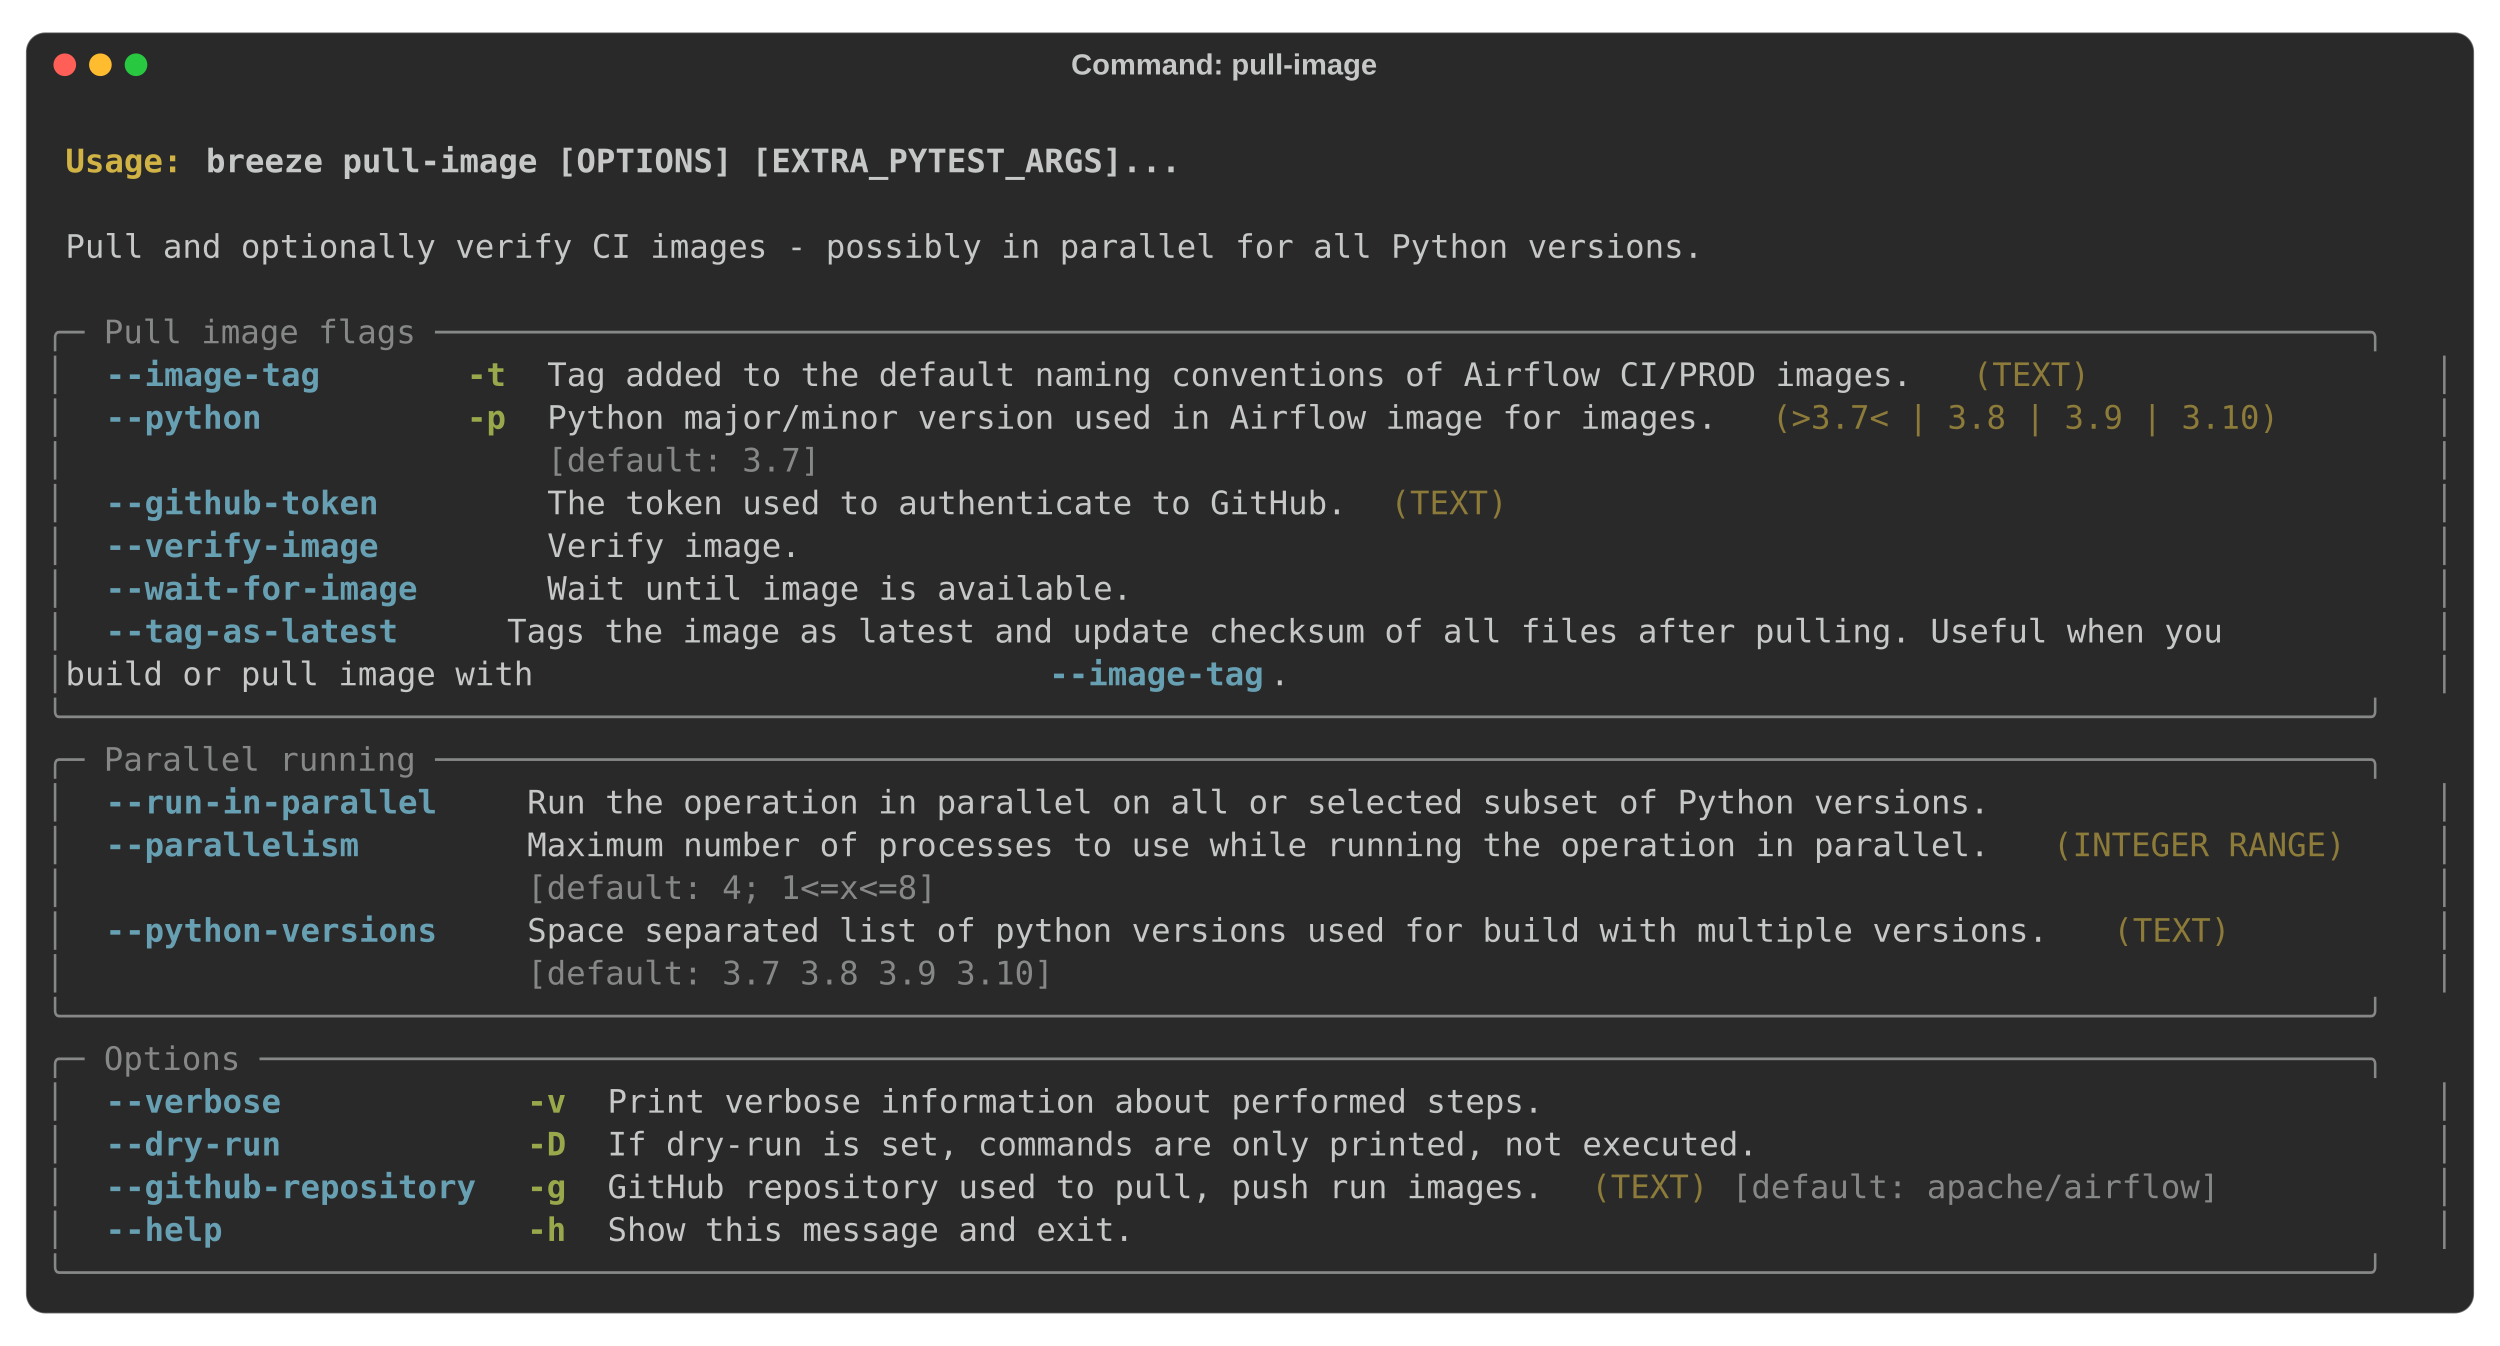
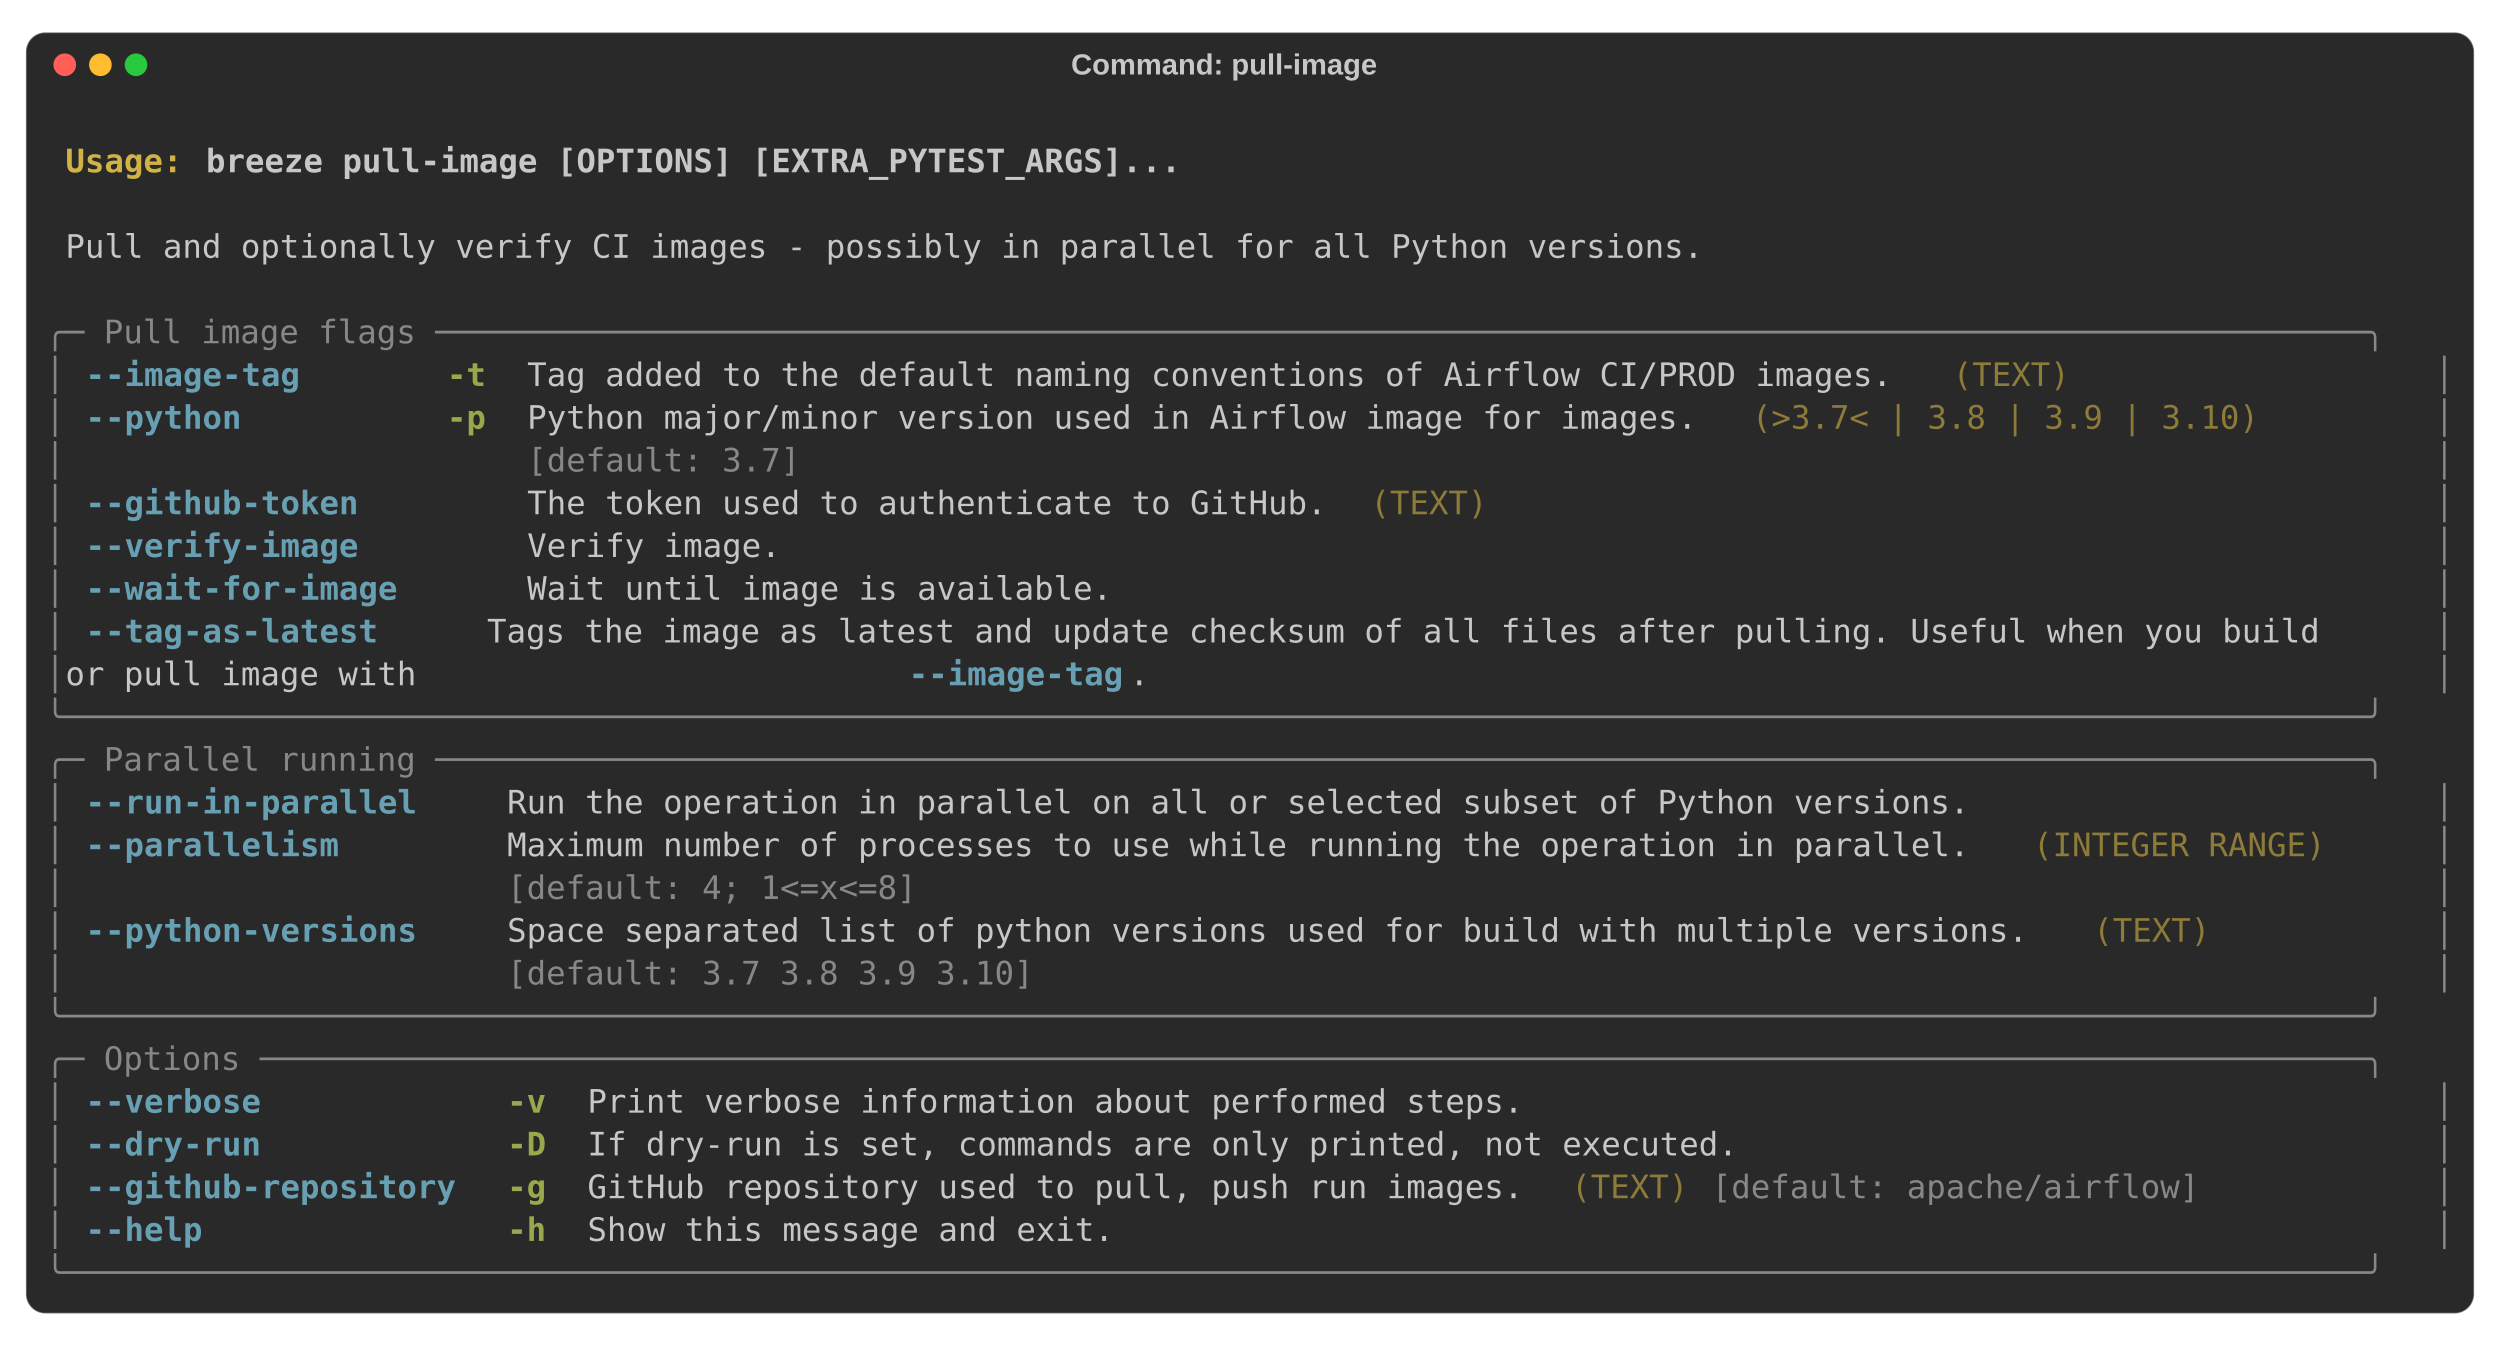
<svg xmlns="http://www.w3.org/2000/svg" class="rich-terminal" viewBox="0 0 1544 831.2">
  <style>

    @font-face {
        font-family: "Fira Code";
        src: local("FiraCode-Regular"),
                url("https://cdnjs.cloudflare.com/ajax/libs/firacode/6.2.0/woff2/FiraCode-Regular.woff2") format("woff2"),
                url("https://cdnjs.cloudflare.com/ajax/libs/firacode/6.2.0/woff/FiraCode-Regular.woff") format("woff");
        font-style: normal;
        font-weight: 400;
    }
    @font-face {
        font-family: "Fira Code";
        src: local("FiraCode-Bold"),
                url("https://cdnjs.cloudflare.com/ajax/libs/firacode/6.2.0/woff2/FiraCode-Bold.woff2") format("woff2"),
                url("https://cdnjs.cloudflare.com/ajax/libs/firacode/6.2.0/woff/FiraCode-Bold.woff") format("woff");
        font-style: bold;
        font-weight: 700;
    }

-     .terminal-2196825906-matrix {
+     .terminal-3638880050-matrix {
        font-family: Fira Code, monospace;
        font-size: 20px;
        line-height: 26.4px;
        font-variant-east-asian: full-width;
    }

-     .terminal-2196825906-title {
+     .terminal-3638880050-title {
        font-size: 18px;

        font-weight: bold;
        font-family: arial;
    }

-     .terminal-2196825906-r1 { fill: #c5c8c6;font-weight: bold }
- .terminal-2196825906-r2 { fill: #c5c8c6 }
- .terminal-2196825906-r3 { fill: #d0b344;font-weight: bold }
- .terminal-2196825906-r4 { fill: #868887 }
- .terminal-2196825906-r5 { fill: #68a0b3;font-weight: bold }
- .terminal-2196825906-r6 { fill: #98a84b;font-weight: bold }
- .terminal-2196825906-r7 { fill: #8d7b39 }
+     .terminal-3638880050-r1 { fill: #c5c8c6;font-weight: bold }
+ .terminal-3638880050-r2 { fill: #c5c8c6 }
+ .terminal-3638880050-r3 { fill: #d0b344;font-weight: bold }
+ .terminal-3638880050-r4 { fill: #868887 }
+ .terminal-3638880050-r5 { fill: #68a0b3;font-weight: bold }
+ .terminal-3638880050-r6 { fill: #98a84b;font-weight: bold }
+ .terminal-3638880050-r7 { fill: #8d7b39 }
    </style>
  <rect fill="#292929" stroke="rgba(255,255,255,0.35)" stroke-width="1" x="16" y="20" width="1512" height="791.2" rx="12" />
-   <text class="terminal-2196825906-title" fill="#c5c8c6" text-anchor="middle" x="756" y="46">Command: pull-image</text>
+   <text class="terminal-3638880050-title" fill="#c5c8c6" text-anchor="middle" x="756" y="46">Command: pull-image</text>
  <circle cx="40" cy="40" r="7" fill="#ff5f57" />
  <circle cx="62" cy="40" r="7" fill="#febc2e" />
  <circle cx="84" cy="40" r="7" fill="#28c840" />
  <g transform="translate(28, 60)">
-     <text alignment-baseline="baseline" class="terminal-2196825906-matrix" font-variant="east-asian-width-values">
-       <tspan class="terminal-2196825906-r1" x="0" y="20" textLength="1488">                                                                                                                        </tspan>
-       <tspan class="terminal-2196825906-r2" x="1488" y="20" textLength="12.4">
- </tspan>
-       <tspan class="terminal-2196825906-r1" x="0" y="46.4" textLength="12.4"> </tspan>
-       <tspan class="terminal-2196825906-r3" x="12.4" y="46.4" textLength="86.8">Usage: </tspan>
-       <tspan class="terminal-2196825906-r1" x="99.2" y="46.4" textLength="1388.8">breeze pull-image [OPTIONS] [EXTRA_PYTEST_ARGS]...                                                              </tspan>
-       <tspan class="terminal-2196825906-r2" x="1488" y="46.4" textLength="12.4">
- </tspan>
-       <tspan class="terminal-2196825906-r1" x="0" y="72.8" textLength="1488">                                                                                                                        </tspan>
-       <tspan class="terminal-2196825906-r2" x="1488" y="72.8" textLength="12.4">
- </tspan>
-       <tspan class="terminal-2196825906-r2" x="0" y="99.2" textLength="12.4"> </tspan>
-       <tspan class="terminal-2196825906-r2" x="12.4" y="99.2" textLength="1463.2">Pull and optionally verify CI images - possibly in parallel for all Python versions.                                  </tspan>
-       <tspan class="terminal-2196825906-r2" x="1475.6" y="99.2" textLength="12.4"> </tspan>
-       <tspan class="terminal-2196825906-r2" x="1488" y="99.2" textLength="12.4">
- </tspan>
-       <tspan class="terminal-2196825906-r2" x="0" y="125.6" textLength="1488">                                                                                                                        </tspan>
-       <tspan class="terminal-2196825906-r2" x="1488" y="125.6" textLength="12.4">
- </tspan>
-       <tspan class="terminal-2196825906-r4" x="0" y="152" textLength="1488">╭─ Pull image flags ───────────────────────────────────────────────────────────────────────────────────────────────────╮</tspan>
-       <tspan class="terminal-2196825906-r2" x="1488" y="152" textLength="12.4">
- </tspan>
-       <tspan class="terminal-2196825906-r4" x="0" y="178.4" textLength="12.4">│</tspan>
-       <tspan class="terminal-2196825906-r2" x="12.4" y="178.4" textLength="24.8">  </tspan>
-       <tspan class="terminal-2196825906-r5" x="37.2" y="178.4" textLength="136.4">--image-tag</tspan>
-       <tspan class="terminal-2196825906-r2" x="173.6" y="178.4" textLength="86.8">       </tspan>
-       <tspan class="terminal-2196825906-r6" x="260.4" y="178.4" textLength="24.8">-t</tspan>
-       <tspan class="terminal-2196825906-r2" x="285.2" y="178.4" textLength="24.8">  </tspan>
-       <tspan class="terminal-2196825906-r2" x="310" y="178.4" textLength="868">Tag added to the default naming conventions of Airflow CI/PROD images.</tspan>
-       <tspan class="terminal-2196825906-r2" x="1178" y="178.4" textLength="12.4"> </tspan>
-       <tspan class="terminal-2196825906-r7" x="1190.4" y="178.4" textLength="74.4">(TEXT)</tspan>
-       <tspan class="terminal-2196825906-r2" x="1264.8" y="178.4" textLength="186">               </tspan>
-       <tspan class="terminal-2196825906-r2" x="1450.8" y="178.4" textLength="24.8">  </tspan>
-       <tspan class="terminal-2196825906-r4" x="1475.6" y="178.4" textLength="12.4">│</tspan>
-       <tspan class="terminal-2196825906-r2" x="1488" y="178.4" textLength="12.4">
- </tspan>
-       <tspan class="terminal-2196825906-r4" x="0" y="204.8" textLength="12.4">│</tspan>
-       <tspan class="terminal-2196825906-r2" x="12.4" y="204.8" textLength="24.8">  </tspan>
-       <tspan class="terminal-2196825906-r5" x="37.2" y="204.8" textLength="99.2">--python</tspan>
-       <tspan class="terminal-2196825906-r2" x="136.4" y="204.8" textLength="124">          </tspan>
-       <tspan class="terminal-2196825906-r6" x="260.4" y="204.8" textLength="24.8">-p</tspan>
-       <tspan class="terminal-2196825906-r2" x="285.2" y="204.8" textLength="24.8">  </tspan>
-       <tspan class="terminal-2196825906-r2" x="310" y="204.8" textLength="744">Python major/minor version used in Airflow image for images.</tspan>
-       <tspan class="terminal-2196825906-r2" x="1054" y="204.8" textLength="12.4"> </tspan>
-       <tspan class="terminal-2196825906-r7" x="1066.4" y="204.8" textLength="322.4">(&gt;3.7&lt; | 3.8 | 3.9 | 3.10)</tspan>
-       <tspan class="terminal-2196825906-r2" x="1388.8" y="204.8" textLength="62">     </tspan>
-       <tspan class="terminal-2196825906-r2" x="1450.8" y="204.8" textLength="24.8">  </tspan>
-       <tspan class="terminal-2196825906-r4" x="1475.6" y="204.8" textLength="12.4">│</tspan>
-       <tspan class="terminal-2196825906-r2" x="1488" y="204.8" textLength="12.4">
- </tspan>
-       <tspan class="terminal-2196825906-r4" x="0" y="231.2" textLength="12.4">│</tspan>
-       <tspan class="terminal-2196825906-r2" x="12.4" y="231.2" textLength="297.6">                        </tspan>
-       <tspan class="terminal-2196825906-r4" x="310" y="231.2" textLength="744">[default: 3.7]                                              </tspan>
-       <tspan class="terminal-2196825906-r2" x="1054" y="231.2" textLength="12.4"> </tspan>
-       <tspan class="terminal-2196825906-r2" x="1066.4" y="231.2" textLength="384.4">                               </tspan>
-       <tspan class="terminal-2196825906-r2" x="1450.8" y="231.2" textLength="24.8">  </tspan>
-       <tspan class="terminal-2196825906-r4" x="1475.6" y="231.2" textLength="12.4">│</tspan>
-       <tspan class="terminal-2196825906-r2" x="1488" y="231.2" textLength="12.4">
- </tspan>
-       <tspan class="terminal-2196825906-r4" x="0" y="257.6" textLength="12.4">│</tspan>
-       <tspan class="terminal-2196825906-r2" x="12.4" y="257.6" textLength="24.8">  </tspan>
-       <tspan class="terminal-2196825906-r5" x="37.2" y="257.6" textLength="173.6">--github-token</tspan>
-       <tspan class="terminal-2196825906-r2" x="210.8" y="257.6" textLength="49.6">    </tspan>
-       <tspan class="terminal-2196825906-r2" x="260.4" y="257.6" textLength="24.8">  </tspan>
-       <tspan class="terminal-2196825906-r2" x="285.2" y="257.6" textLength="24.8">  </tspan>
-       <tspan class="terminal-2196825906-r2" x="310" y="257.6" textLength="508.4">The token used to authenticate to GitHub.</tspan>
-       <tspan class="terminal-2196825906-r2" x="818.4" y="257.6" textLength="12.4"> </tspan>
-       <tspan class="terminal-2196825906-r7" x="830.8" y="257.6" textLength="74.4">(TEXT)</tspan>
-       <tspan class="terminal-2196825906-r2" x="905.2" y="257.6" textLength="545.6">                                            </tspan>
-       <tspan class="terminal-2196825906-r2" x="1450.8" y="257.6" textLength="24.8">  </tspan>
-       <tspan class="terminal-2196825906-r4" x="1475.6" y="257.6" textLength="12.4">│</tspan>
-       <tspan class="terminal-2196825906-r2" x="1488" y="257.6" textLength="12.4">
- </tspan>
-       <tspan class="terminal-2196825906-r4" x="0" y="284" textLength="12.4">│</tspan>
-       <tspan class="terminal-2196825906-r2" x="12.4" y="284" textLength="24.8">  </tspan>
-       <tspan class="terminal-2196825906-r5" x="37.2" y="284" textLength="173.6">--verify-image</tspan>
-       <tspan class="terminal-2196825906-r2" x="210.8" y="284" textLength="49.6">    </tspan>
-       <tspan class="terminal-2196825906-r2" x="260.4" y="284" textLength="24.8">  </tspan>
-       <tspan class="terminal-2196825906-r2" x="285.2" y="284" textLength="24.8">  </tspan>
-       <tspan class="terminal-2196825906-r2" x="310" y="284" textLength="1140.8">Verify image.                                                                               </tspan>
-       <tspan class="terminal-2196825906-r2" x="1450.8" y="284" textLength="24.8">  </tspan>
-       <tspan class="terminal-2196825906-r4" x="1475.6" y="284" textLength="12.4">│</tspan>
-       <tspan class="terminal-2196825906-r2" x="1488" y="284" textLength="12.4">
- </tspan>
-       <tspan class="terminal-2196825906-r4" x="0" y="310.4" textLength="12.4">│</tspan>
-       <tspan class="terminal-2196825906-r2" x="12.4" y="310.4" textLength="24.8">  </tspan>
-       <tspan class="terminal-2196825906-r5" x="37.2" y="310.4" textLength="198.4">--wait-for-image</tspan>
-       <tspan class="terminal-2196825906-r2" x="235.6" y="310.4" textLength="24.8">  </tspan>
-       <tspan class="terminal-2196825906-r2" x="260.4" y="310.4" textLength="24.8">  </tspan>
-       <tspan class="terminal-2196825906-r2" x="285.2" y="310.4" textLength="24.8">  </tspan>
-       <tspan class="terminal-2196825906-r2" x="310" y="310.4" textLength="1140.8">Wait until image is available.                                                              </tspan>
-       <tspan class="terminal-2196825906-r2" x="1450.8" y="310.4" textLength="24.8">  </tspan>
-       <tspan class="terminal-2196825906-r4" x="1475.6" y="310.4" textLength="12.4">│</tspan>
-       <tspan class="terminal-2196825906-r2" x="1488" y="310.4" textLength="12.4">
- </tspan>
-       <tspan class="terminal-2196825906-r4" x="0" y="336.8" textLength="12.4">│</tspan>
-       <tspan class="terminal-2196825906-r2" x="12.4" y="336.8" textLength="24.8">  </tspan>
-       <tspan class="terminal-2196825906-r5" x="37.2" y="336.8" textLength="186">--tag-as-latest</tspan>
-       <tspan class="terminal-2196825906-r2" x="223.2" y="336.8" textLength="37.2">   </tspan>
-       <tspan class="terminal-2196825906-r2" x="260.4" y="336.8" textLength="24.8">  </tspan>
-       <tspan class="terminal-2196825906-r2" x="285.2" y="336.8" textLength="1190.4">  Tags the image as latest and update checksum of all files after pulling. Useful when you      </tspan>
-       <tspan class="terminal-2196825906-r4" x="1475.6" y="336.8" textLength="12.4">│</tspan>
-       <tspan class="terminal-2196825906-r2" x="1488" y="336.8" textLength="12.4">
- </tspan>
-       <tspan class="terminal-2196825906-r4" x="0" y="363.2" textLength="12.4">│</tspan>
-       <tspan class="terminal-2196825906-r2" x="12.4" y="363.2" textLength="607.6">                        build or pull image with </tspan>
-       <tspan class="terminal-2196825906-r5" x="620" y="363.2" textLength="136.4">--image-tag</tspan>
-       <tspan class="terminal-2196825906-r2" x="756.4" y="363.2" textLength="719.2">.                                                         </tspan>
-       <tspan class="terminal-2196825906-r4" x="1475.6" y="363.2" textLength="12.4">│</tspan>
-       <tspan class="terminal-2196825906-r2" x="1488" y="363.2" textLength="12.4">
- </tspan>
-       <tspan class="terminal-2196825906-r4" x="0" y="389.6" textLength="1488">╰──────────────────────────────────────────────────────────────────────────────────────────────────────────────────────╯</tspan>
-       <tspan class="terminal-2196825906-r2" x="1488" y="389.6" textLength="12.4">
- </tspan>
-       <tspan class="terminal-2196825906-r4" x="0" y="416" textLength="1488">╭─ Parallel running ───────────────────────────────────────────────────────────────────────────────────────────────────╮</tspan>
-       <tspan class="terminal-2196825906-r2" x="1488" y="416" textLength="12.4">
- </tspan>
-       <tspan class="terminal-2196825906-r4" x="0" y="442.4" textLength="12.4">│</tspan>
-       <tspan class="terminal-2196825906-r2" x="12.4" y="442.4" textLength="24.8">  </tspan>
-       <tspan class="terminal-2196825906-r5" x="37.2" y="442.4" textLength="210.8">--run-in-parallel</tspan>
-       <tspan class="terminal-2196825906-r2" x="248" y="442.4" textLength="49.6">    </tspan>
-       <tspan class="terminal-2196825906-r2" x="297.6" y="442.4" textLength="1153.2">Run the operation in parallel on all or selected subset of Python versions.                  </tspan>
-       <tspan class="terminal-2196825906-r2" x="1450.8" y="442.4" textLength="24.8">  </tspan>
-       <tspan class="terminal-2196825906-r4" x="1475.6" y="442.4" textLength="12.4">│</tspan>
-       <tspan class="terminal-2196825906-r2" x="1488" y="442.4" textLength="12.4">
- </tspan>
-       <tspan class="terminal-2196825906-r4" x="0" y="468.8" textLength="12.4">│</tspan>
-       <tspan class="terminal-2196825906-r2" x="12.4" y="468.8" textLength="24.8">  </tspan>
-       <tspan class="terminal-2196825906-r5" x="37.2" y="468.8" textLength="161.2">--parallelism</tspan>
-       <tspan class="terminal-2196825906-r2" x="198.4" y="468.8" textLength="99.2">        </tspan>
-       <tspan class="terminal-2196825906-r2" x="297.6" y="468.8" textLength="930">Maximum number of processes to use while running the operation in parallel.</tspan>
-       <tspan class="terminal-2196825906-r2" x="1227.6" y="468.8" textLength="12.4"> </tspan>
-       <tspan class="terminal-2196825906-r7" x="1240" y="468.8" textLength="186">(INTEGER RANGE)</tspan>
-       <tspan class="terminal-2196825906-r2" x="1426" y="468.8" textLength="24.8">  </tspan>
-       <tspan class="terminal-2196825906-r2" x="1450.8" y="468.8" textLength="24.8">  </tspan>
-       <tspan class="terminal-2196825906-r4" x="1475.6" y="468.8" textLength="12.4">│</tspan>
-       <tspan class="terminal-2196825906-r2" x="1488" y="468.8" textLength="12.4">
- </tspan>
-       <tspan class="terminal-2196825906-r4" x="0" y="495.2" textLength="12.4">│</tspan>
-       <tspan class="terminal-2196825906-r2" x="12.4" y="495.2" textLength="285.2">                       </tspan>
-       <tspan class="terminal-2196825906-r4" x="297.6" y="495.2" textLength="930">[default: 4; 1&lt;=x&lt;=8]                                                      </tspan>
-       <tspan class="terminal-2196825906-r2" x="1227.6" y="495.2" textLength="12.4"> </tspan>
-       <tspan class="terminal-2196825906-r2" x="1240" y="495.2" textLength="210.8">                 </tspan>
-       <tspan class="terminal-2196825906-r2" x="1450.8" y="495.2" textLength="24.8">  </tspan>
-       <tspan class="terminal-2196825906-r4" x="1475.6" y="495.2" textLength="12.4">│</tspan>
-       <tspan class="terminal-2196825906-r2" x="1488" y="495.2" textLength="12.4">
- </tspan>
-       <tspan class="terminal-2196825906-r4" x="0" y="521.6" textLength="12.4">│</tspan>
-       <tspan class="terminal-2196825906-r2" x="12.4" y="521.6" textLength="24.8">  </tspan>
-       <tspan class="terminal-2196825906-r5" x="37.2" y="521.6" textLength="210.8">--python-versions</tspan>
-       <tspan class="terminal-2196825906-r2" x="248" y="521.6" textLength="49.6">    </tspan>
-       <tspan class="terminal-2196825906-r2" x="297.6" y="521.6" textLength="967.2">Space separated list of python versions used for build with multiple versions.</tspan>
-       <tspan class="terminal-2196825906-r2" x="1264.8" y="521.6" textLength="12.4"> </tspan>
-       <tspan class="terminal-2196825906-r7" x="1277.2" y="521.6" textLength="74.4">(TEXT)</tspan>
-       <tspan class="terminal-2196825906-r2" x="1351.6" y="521.6" textLength="99.2">        </tspan>
-       <tspan class="terminal-2196825906-r2" x="1450.8" y="521.6" textLength="24.8">  </tspan>
-       <tspan class="terminal-2196825906-r4" x="1475.6" y="521.6" textLength="12.4">│</tspan>
-       <tspan class="terminal-2196825906-r2" x="1488" y="521.6" textLength="12.4">
- </tspan>
-       <tspan class="terminal-2196825906-r4" x="0" y="548" textLength="12.4">│</tspan>
-       <tspan class="terminal-2196825906-r2" x="12.4" y="548" textLength="285.2">                       </tspan>
-       <tspan class="terminal-2196825906-r4" x="297.6" y="548" textLength="967.2">[default: 3.7 3.8 3.9 3.10]                                                   </tspan>
-       <tspan class="terminal-2196825906-r2" x="1264.8" y="548" textLength="12.4"> </tspan>
-       <tspan class="terminal-2196825906-r2" x="1277.2" y="548" textLength="173.6">              </tspan>
-       <tspan class="terminal-2196825906-r2" x="1450.8" y="548" textLength="24.8">  </tspan>
-       <tspan class="terminal-2196825906-r4" x="1475.6" y="548" textLength="12.4">│</tspan>
-       <tspan class="terminal-2196825906-r2" x="1488" y="548" textLength="12.4">
- </tspan>
-       <tspan class="terminal-2196825906-r4" x="0" y="574.4" textLength="1488">╰──────────────────────────────────────────────────────────────────────────────────────────────────────────────────────╯</tspan>
-       <tspan class="terminal-2196825906-r2" x="1488" y="574.4" textLength="12.4">
- </tspan>
-       <tspan class="terminal-2196825906-r4" x="0" y="600.8" textLength="1488">╭─ Options ────────────────────────────────────────────────────────────────────────────────────────────────────────────╮</tspan>
-       <tspan class="terminal-2196825906-r2" x="1488" y="600.8" textLength="12.4">
- </tspan>
-       <tspan class="terminal-2196825906-r4" x="0" y="627.2" textLength="12.4">│</tspan>
-       <tspan class="terminal-2196825906-r2" x="12.4" y="627.2" textLength="24.8">  </tspan>
-       <tspan class="terminal-2196825906-r5" x="37.2" y="627.2" textLength="111.6">--verbose</tspan>
-       <tspan class="terminal-2196825906-r2" x="148.8" y="627.2" textLength="148.8">            </tspan>
-       <tspan class="terminal-2196825906-r6" x="297.6" y="627.2" textLength="24.8">-v</tspan>
-       <tspan class="terminal-2196825906-r2" x="322.4" y="627.2" textLength="24.8">  </tspan>
-       <tspan class="terminal-2196825906-r2" x="347.2" y="627.2" textLength="1103.6">Print verbose information about performed steps.                                         </tspan>
-       <tspan class="terminal-2196825906-r2" x="1450.8" y="627.2" textLength="24.8">  </tspan>
-       <tspan class="terminal-2196825906-r4" x="1475.6" y="627.2" textLength="12.4">│</tspan>
-       <tspan class="terminal-2196825906-r2" x="1488" y="627.2" textLength="12.4">
- </tspan>
-       <tspan class="terminal-2196825906-r4" x="0" y="653.6" textLength="12.4">│</tspan>
-       <tspan class="terminal-2196825906-r2" x="12.4" y="653.6" textLength="24.8">  </tspan>
-       <tspan class="terminal-2196825906-r5" x="37.2" y="653.6" textLength="111.6">--dry-run</tspan>
-       <tspan class="terminal-2196825906-r2" x="148.8" y="653.6" textLength="148.8">            </tspan>
-       <tspan class="terminal-2196825906-r6" x="297.6" y="653.6" textLength="24.8">-D</tspan>
-       <tspan class="terminal-2196825906-r2" x="322.4" y="653.6" textLength="24.8">  </tspan>
-       <tspan class="terminal-2196825906-r2" x="347.2" y="653.6" textLength="1103.6">If dry-run is set, commands are only printed, not executed.                              </tspan>
-       <tspan class="terminal-2196825906-r2" x="1450.8" y="653.6" textLength="24.8">  </tspan>
-       <tspan class="terminal-2196825906-r4" x="1475.6" y="653.6" textLength="12.4">│</tspan>
-       <tspan class="terminal-2196825906-r2" x="1488" y="653.6" textLength="12.4">
- </tspan>
-       <tspan class="terminal-2196825906-r4" x="0" y="680" textLength="12.4">│</tspan>
-       <tspan class="terminal-2196825906-r2" x="12.4" y="680" textLength="24.8">  </tspan>
-       <tspan class="terminal-2196825906-r5" x="37.2" y="680" textLength="235.6">--github-repository</tspan>
-       <tspan class="terminal-2196825906-r2" x="272.8" y="680" textLength="24.8">  </tspan>
-       <tspan class="terminal-2196825906-r6" x="297.6" y="680" textLength="24.8">-g</tspan>
-       <tspan class="terminal-2196825906-r2" x="322.4" y="680" textLength="24.8">  </tspan>
-       <tspan class="terminal-2196825906-r2" x="347.2" y="680" textLength="595.2">GitHub repository used to pull, push run images.</tspan>
-       <tspan class="terminal-2196825906-r2" x="942.4" y="680" textLength="12.4"> </tspan>
-       <tspan class="terminal-2196825906-r7" x="954.8" y="680" textLength="74.4">(TEXT)</tspan>
-       <tspan class="terminal-2196825906-r2" x="1029.2" y="680" textLength="12.4"> </tspan>
-       <tspan class="terminal-2196825906-r4" x="1041.6" y="680" textLength="310">[default: apache/airflow]</tspan>
-       <tspan class="terminal-2196825906-r2" x="1351.6" y="680" textLength="99.2">        </tspan>
-       <tspan class="terminal-2196825906-r2" x="1450.8" y="680" textLength="24.8">  </tspan>
-       <tspan class="terminal-2196825906-r4" x="1475.6" y="680" textLength="12.4">│</tspan>
-       <tspan class="terminal-2196825906-r2" x="1488" y="680" textLength="12.4">
- </tspan>
-       <tspan class="terminal-2196825906-r4" x="0" y="706.4" textLength="12.4">│</tspan>
-       <tspan class="terminal-2196825906-r2" x="12.4" y="706.4" textLength="24.8">  </tspan>
-       <tspan class="terminal-2196825906-r5" x="37.2" y="706.4" textLength="74.4">--help</tspan>
-       <tspan class="terminal-2196825906-r2" x="111.6" y="706.4" textLength="186">               </tspan>
-       <tspan class="terminal-2196825906-r6" x="297.6" y="706.4" textLength="24.8">-h</tspan>
-       <tspan class="terminal-2196825906-r2" x="322.4" y="706.4" textLength="24.8">  </tspan>
-       <tspan class="terminal-2196825906-r2" x="347.2" y="706.4" textLength="1103.6">Show this message and exit.                                                              </tspan>
-       <tspan class="terminal-2196825906-r2" x="1450.8" y="706.4" textLength="24.8">  </tspan>
-       <tspan class="terminal-2196825906-r4" x="1475.6" y="706.4" textLength="12.4">│</tspan>
-       <tspan class="terminal-2196825906-r2" x="1488" y="706.4" textLength="12.4">
- </tspan>
-       <tspan class="terminal-2196825906-r4" x="0" y="732.8" textLength="1488">╰──────────────────────────────────────────────────────────────────────────────────────────────────────────────────────╯</tspan>
-       <tspan class="terminal-2196825906-r2" x="1488" y="732.8" textLength="12.4">
+     <text alignment-baseline="baseline" class="terminal-3638880050-matrix" font-variant="east-asian-width-values">
+       <tspan class="terminal-3638880050-r1" x="0" y="20" textLength="1488">                                                                                                                        </tspan>
+       <tspan class="terminal-3638880050-r2" x="1488" y="20" textLength="12.4">
+ </tspan>
+       <tspan class="terminal-3638880050-r1" x="0" y="46.4" textLength="12.4"> </tspan>
+       <tspan class="terminal-3638880050-r3" x="12.4" y="46.4" textLength="86.8">Usage: </tspan>
+       <tspan class="terminal-3638880050-r1" x="99.2" y="46.4" textLength="1388.8">breeze pull-image [OPTIONS] [EXTRA_PYTEST_ARGS]...                                                              </tspan>
+       <tspan class="terminal-3638880050-r2" x="1488" y="46.4" textLength="12.4">
+ </tspan>
+       <tspan class="terminal-3638880050-r1" x="0" y="72.8" textLength="1488">                                                                                                                        </tspan>
+       <tspan class="terminal-3638880050-r2" x="1488" y="72.8" textLength="12.4">
+ </tspan>
+       <tspan class="terminal-3638880050-r2" x="0" y="99.2" textLength="12.4"> </tspan>
+       <tspan class="terminal-3638880050-r2" x="12.4" y="99.2" textLength="1463.2">Pull and optionally verify CI images - possibly in parallel for all Python versions.                                  </tspan>
+       <tspan class="terminal-3638880050-r2" x="1475.6" y="99.2" textLength="12.4"> </tspan>
+       <tspan class="terminal-3638880050-r2" x="1488" y="99.2" textLength="12.4">
+ </tspan>
+       <tspan class="terminal-3638880050-r2" x="0" y="125.6" textLength="1488">                                                                                                                        </tspan>
+       <tspan class="terminal-3638880050-r2" x="1488" y="125.6" textLength="12.4">
+ </tspan>
+       <tspan class="terminal-3638880050-r4" x="0" y="152" textLength="1488">╭─ Pull image flags ───────────────────────────────────────────────────────────────────────────────────────────────────╮</tspan>
+       <tspan class="terminal-3638880050-r2" x="1488" y="152" textLength="12.4">
+ </tspan>
+       <tspan class="terminal-3638880050-r4" x="0" y="178.4" textLength="12.4">│</tspan>
+       <tspan class="terminal-3638880050-r2" x="12.4" y="178.4" textLength="12.4"> </tspan>
+       <tspan class="terminal-3638880050-r5" x="24.8" y="178.4" textLength="136.4">--image-tag</tspan>
+       <tspan class="terminal-3638880050-r2" x="161.2" y="178.4" textLength="86.8">       </tspan>
+       <tspan class="terminal-3638880050-r6" x="248" y="178.4" textLength="24.8">-t</tspan>
+       <tspan class="terminal-3638880050-r2" x="272.8" y="178.4" textLength="24.8">  </tspan>
+       <tspan class="terminal-3638880050-r2" x="297.6" y="178.4" textLength="868">Tag added to the default naming conventions of Airflow CI/PROD images.</tspan>
+       <tspan class="terminal-3638880050-r2" x="1165.6" y="178.4" textLength="12.4"> </tspan>
+       <tspan class="terminal-3638880050-r7" x="1178" y="178.4" textLength="74.4">(TEXT)</tspan>
+       <tspan class="terminal-3638880050-r2" x="1252.4" y="178.4" textLength="210.8">                 </tspan>
+       <tspan class="terminal-3638880050-r2" x="1463.2" y="178.4" textLength="12.4"> </tspan>
+       <tspan class="terminal-3638880050-r4" x="1475.6" y="178.4" textLength="12.4">│</tspan>
+       <tspan class="terminal-3638880050-r2" x="1488" y="178.4" textLength="12.4">
+ </tspan>
+       <tspan class="terminal-3638880050-r4" x="0" y="204.8" textLength="12.4">│</tspan>
+       <tspan class="terminal-3638880050-r2" x="12.4" y="204.8" textLength="12.4"> </tspan>
+       <tspan class="terminal-3638880050-r5" x="24.8" y="204.8" textLength="99.2">--python</tspan>
+       <tspan class="terminal-3638880050-r2" x="124" y="204.8" textLength="124">          </tspan>
+       <tspan class="terminal-3638880050-r6" x="248" y="204.8" textLength="24.8">-p</tspan>
+       <tspan class="terminal-3638880050-r2" x="272.8" y="204.8" textLength="24.8">  </tspan>
+       <tspan class="terminal-3638880050-r2" x="297.6" y="204.8" textLength="744">Python major/minor version used in Airflow image for images.</tspan>
+       <tspan class="terminal-3638880050-r2" x="1041.6" y="204.8" textLength="12.4"> </tspan>
+       <tspan class="terminal-3638880050-r7" x="1054" y="204.8" textLength="322.4">(&gt;3.7&lt; | 3.8 | 3.9 | 3.10)</tspan>
+       <tspan class="terminal-3638880050-r2" x="1376.4" y="204.8" textLength="86.8">       </tspan>
+       <tspan class="terminal-3638880050-r2" x="1463.2" y="204.8" textLength="12.4"> </tspan>
+       <tspan class="terminal-3638880050-r4" x="1475.6" y="204.8" textLength="12.4">│</tspan>
+       <tspan class="terminal-3638880050-r2" x="1488" y="204.8" textLength="12.4">
+ </tspan>
+       <tspan class="terminal-3638880050-r4" x="0" y="231.2" textLength="12.4">│</tspan>
+       <tspan class="terminal-3638880050-r2" x="12.4" y="231.2" textLength="285.2">                       </tspan>
+       <tspan class="terminal-3638880050-r4" x="297.6" y="231.2" textLength="744">[default: 3.7]                                              </tspan>
+       <tspan class="terminal-3638880050-r2" x="1041.6" y="231.2" textLength="12.4"> </tspan>
+       <tspan class="terminal-3638880050-r2" x="1054" y="231.2" textLength="409.2">                                 </tspan>
+       <tspan class="terminal-3638880050-r2" x="1463.2" y="231.2" textLength="12.4"> </tspan>
+       <tspan class="terminal-3638880050-r4" x="1475.6" y="231.2" textLength="12.4">│</tspan>
+       <tspan class="terminal-3638880050-r2" x="1488" y="231.2" textLength="12.4">
+ </tspan>
+       <tspan class="terminal-3638880050-r4" x="0" y="257.6" textLength="12.4">│</tspan>
+       <tspan class="terminal-3638880050-r2" x="12.4" y="257.6" textLength="12.4"> </tspan>
+       <tspan class="terminal-3638880050-r5" x="24.8" y="257.6" textLength="173.6">--github-token</tspan>
+       <tspan class="terminal-3638880050-r2" x="198.4" y="257.6" textLength="49.6">    </tspan>
+       <tspan class="terminal-3638880050-r2" x="248" y="257.6" textLength="24.8">  </tspan>
+       <tspan class="terminal-3638880050-r2" x="272.8" y="257.6" textLength="24.8">  </tspan>
+       <tspan class="terminal-3638880050-r2" x="297.6" y="257.6" textLength="508.4">The token used to authenticate to GitHub.</tspan>
+       <tspan class="terminal-3638880050-r2" x="806" y="257.6" textLength="12.4"> </tspan>
+       <tspan class="terminal-3638880050-r7" x="818.4" y="257.6" textLength="74.4">(TEXT)</tspan>
+       <tspan class="terminal-3638880050-r2" x="892.8" y="257.6" textLength="570.4">                                              </tspan>
+       <tspan class="terminal-3638880050-r2" x="1463.2" y="257.6" textLength="12.4"> </tspan>
+       <tspan class="terminal-3638880050-r4" x="1475.6" y="257.6" textLength="12.4">│</tspan>
+       <tspan class="terminal-3638880050-r2" x="1488" y="257.6" textLength="12.4">
+ </tspan>
+       <tspan class="terminal-3638880050-r4" x="0" y="284" textLength="12.4">│</tspan>
+       <tspan class="terminal-3638880050-r2" x="12.4" y="284" textLength="12.4"> </tspan>
+       <tspan class="terminal-3638880050-r5" x="24.8" y="284" textLength="173.6">--verify-image</tspan>
+       <tspan class="terminal-3638880050-r2" x="198.4" y="284" textLength="49.6">    </tspan>
+       <tspan class="terminal-3638880050-r2" x="248" y="284" textLength="24.8">  </tspan>
+       <tspan class="terminal-3638880050-r2" x="272.8" y="284" textLength="24.8">  </tspan>
+       <tspan class="terminal-3638880050-r2" x="297.6" y="284" textLength="1165.6">Verify image.                                                                                 </tspan>
+       <tspan class="terminal-3638880050-r2" x="1463.2" y="284" textLength="12.4"> </tspan>
+       <tspan class="terminal-3638880050-r4" x="1475.6" y="284" textLength="12.4">│</tspan>
+       <tspan class="terminal-3638880050-r2" x="1488" y="284" textLength="12.4">
+ </tspan>
+       <tspan class="terminal-3638880050-r4" x="0" y="310.4" textLength="12.4">│</tspan>
+       <tspan class="terminal-3638880050-r2" x="12.4" y="310.4" textLength="12.4"> </tspan>
+       <tspan class="terminal-3638880050-r5" x="24.8" y="310.4" textLength="198.4">--wait-for-image</tspan>
+       <tspan class="terminal-3638880050-r2" x="223.2" y="310.4" textLength="24.8">  </tspan>
+       <tspan class="terminal-3638880050-r2" x="248" y="310.4" textLength="24.8">  </tspan>
+       <tspan class="terminal-3638880050-r2" x="272.8" y="310.4" textLength="24.8">  </tspan>
+       <tspan class="terminal-3638880050-r2" x="297.6" y="310.4" textLength="1165.6">Wait until image is available.                                                                </tspan>
+       <tspan class="terminal-3638880050-r2" x="1463.2" y="310.4" textLength="12.4"> </tspan>
+       <tspan class="terminal-3638880050-r4" x="1475.6" y="310.4" textLength="12.4">│</tspan>
+       <tspan class="terminal-3638880050-r2" x="1488" y="310.4" textLength="12.4">
+ </tspan>
+       <tspan class="terminal-3638880050-r4" x="0" y="336.8" textLength="12.4">│</tspan>
+       <tspan class="terminal-3638880050-r2" x="12.4" y="336.8" textLength="12.4"> </tspan>
+       <tspan class="terminal-3638880050-r5" x="24.8" y="336.8" textLength="186">--tag-as-latest</tspan>
+       <tspan class="terminal-3638880050-r2" x="210.8" y="336.8" textLength="37.2">   </tspan>
+       <tspan class="terminal-3638880050-r2" x="248" y="336.8" textLength="24.8">  </tspan>
+       <tspan class="terminal-3638880050-r2" x="272.8" y="336.8" textLength="1202.8">  Tags the image as latest and update checksum of all files after pulling. Useful when you build </tspan>
+       <tspan class="terminal-3638880050-r4" x="1475.6" y="336.8" textLength="12.4">│</tspan>
+       <tspan class="terminal-3638880050-r2" x="1488" y="336.8" textLength="12.4">
+ </tspan>
+       <tspan class="terminal-3638880050-r4" x="0" y="363.2" textLength="12.4">│</tspan>
+       <tspan class="terminal-3638880050-r2" x="12.4" y="363.2" textLength="520.8">                       or pull image with </tspan>
+       <tspan class="terminal-3638880050-r5" x="533.2" y="363.2" textLength="136.4">--image-tag</tspan>
+       <tspan class="terminal-3638880050-r2" x="669.6" y="363.2" textLength="806">.                                                                </tspan>
+       <tspan class="terminal-3638880050-r4" x="1475.6" y="363.2" textLength="12.4">│</tspan>
+       <tspan class="terminal-3638880050-r2" x="1488" y="363.2" textLength="12.4">
+ </tspan>
+       <tspan class="terminal-3638880050-r4" x="0" y="389.6" textLength="1488">╰──────────────────────────────────────────────────────────────────────────────────────────────────────────────────────╯</tspan>
+       <tspan class="terminal-3638880050-r2" x="1488" y="389.6" textLength="12.4">
+ </tspan>
+       <tspan class="terminal-3638880050-r4" x="0" y="416" textLength="1488">╭─ Parallel running ───────────────────────────────────────────────────────────────────────────────────────────────────╮</tspan>
+       <tspan class="terminal-3638880050-r2" x="1488" y="416" textLength="12.4">
+ </tspan>
+       <tspan class="terminal-3638880050-r4" x="0" y="442.4" textLength="12.4">│</tspan>
+       <tspan class="terminal-3638880050-r2" x="12.4" y="442.4" textLength="12.4"> </tspan>
+       <tspan class="terminal-3638880050-r5" x="24.8" y="442.4" textLength="210.8">--run-in-parallel</tspan>
+       <tspan class="terminal-3638880050-r2" x="235.6" y="442.4" textLength="49.6">    </tspan>
+       <tspan class="terminal-3638880050-r2" x="285.2" y="442.4" textLength="1178">Run the operation in parallel on all or selected subset of Python versions.                    </tspan>
+       <tspan class="terminal-3638880050-r2" x="1463.2" y="442.4" textLength="12.4"> </tspan>
+       <tspan class="terminal-3638880050-r4" x="1475.6" y="442.4" textLength="12.4">│</tspan>
+       <tspan class="terminal-3638880050-r2" x="1488" y="442.4" textLength="12.4">
+ </tspan>
+       <tspan class="terminal-3638880050-r4" x="0" y="468.8" textLength="12.4">│</tspan>
+       <tspan class="terminal-3638880050-r2" x="12.4" y="468.8" textLength="12.4"> </tspan>
+       <tspan class="terminal-3638880050-r5" x="24.8" y="468.8" textLength="161.2">--parallelism</tspan>
+       <tspan class="terminal-3638880050-r2" x="186" y="468.8" textLength="99.2">        </tspan>
+       <tspan class="terminal-3638880050-r2" x="285.2" y="468.8" textLength="930">Maximum number of processes to use while running the operation in parallel.</tspan>
+       <tspan class="terminal-3638880050-r2" x="1215.2" y="468.8" textLength="12.4"> </tspan>
+       <tspan class="terminal-3638880050-r7" x="1227.6" y="468.8" textLength="186">(INTEGER RANGE)</tspan>
+       <tspan class="terminal-3638880050-r2" x="1413.6" y="468.8" textLength="49.6">    </tspan>
+       <tspan class="terminal-3638880050-r2" x="1463.2" y="468.8" textLength="12.4"> </tspan>
+       <tspan class="terminal-3638880050-r4" x="1475.6" y="468.8" textLength="12.4">│</tspan>
+       <tspan class="terminal-3638880050-r2" x="1488" y="468.8" textLength="12.4">
+ </tspan>
+       <tspan class="terminal-3638880050-r4" x="0" y="495.2" textLength="12.4">│</tspan>
+       <tspan class="terminal-3638880050-r2" x="12.4" y="495.2" textLength="272.8">                      </tspan>
+       <tspan class="terminal-3638880050-r4" x="285.2" y="495.2" textLength="930">[default: 4; 1&lt;=x&lt;=8]                                                      </tspan>
+       <tspan class="terminal-3638880050-r2" x="1215.2" y="495.2" textLength="12.4"> </tspan>
+       <tspan class="terminal-3638880050-r2" x="1227.6" y="495.2" textLength="235.6">                   </tspan>
+       <tspan class="terminal-3638880050-r2" x="1463.2" y="495.2" textLength="12.4"> </tspan>
+       <tspan class="terminal-3638880050-r4" x="1475.6" y="495.2" textLength="12.4">│</tspan>
+       <tspan class="terminal-3638880050-r2" x="1488" y="495.2" textLength="12.4">
+ </tspan>
+       <tspan class="terminal-3638880050-r4" x="0" y="521.6" textLength="12.4">│</tspan>
+       <tspan class="terminal-3638880050-r2" x="12.4" y="521.6" textLength="12.4"> </tspan>
+       <tspan class="terminal-3638880050-r5" x="24.8" y="521.6" textLength="210.8">--python-versions</tspan>
+       <tspan class="terminal-3638880050-r2" x="235.6" y="521.6" textLength="49.6">    </tspan>
+       <tspan class="terminal-3638880050-r2" x="285.2" y="521.6" textLength="967.2">Space separated list of python versions used for build with multiple versions.</tspan>
+       <tspan class="terminal-3638880050-r2" x="1252.4" y="521.6" textLength="12.4"> </tspan>
+       <tspan class="terminal-3638880050-r7" x="1264.8" y="521.6" textLength="74.4">(TEXT)</tspan>
+       <tspan class="terminal-3638880050-r2" x="1339.2" y="521.6" textLength="124">          </tspan>
+       <tspan class="terminal-3638880050-r2" x="1463.2" y="521.6" textLength="12.4"> </tspan>
+       <tspan class="terminal-3638880050-r4" x="1475.6" y="521.6" textLength="12.4">│</tspan>
+       <tspan class="terminal-3638880050-r2" x="1488" y="521.6" textLength="12.4">
+ </tspan>
+       <tspan class="terminal-3638880050-r4" x="0" y="548" textLength="12.4">│</tspan>
+       <tspan class="terminal-3638880050-r2" x="12.4" y="548" textLength="272.8">                      </tspan>
+       <tspan class="terminal-3638880050-r4" x="285.2" y="548" textLength="967.2">[default: 3.7 3.8 3.9 3.10]                                                   </tspan>
+       <tspan class="terminal-3638880050-r2" x="1252.4" y="548" textLength="12.4"> </tspan>
+       <tspan class="terminal-3638880050-r2" x="1264.8" y="548" textLength="198.4">                </tspan>
+       <tspan class="terminal-3638880050-r2" x="1463.2" y="548" textLength="12.4"> </tspan>
+       <tspan class="terminal-3638880050-r4" x="1475.6" y="548" textLength="12.4">│</tspan>
+       <tspan class="terminal-3638880050-r2" x="1488" y="548" textLength="12.4">
+ </tspan>
+       <tspan class="terminal-3638880050-r4" x="0" y="574.4" textLength="1488">╰──────────────────────────────────────────────────────────────────────────────────────────────────────────────────────╯</tspan>
+       <tspan class="terminal-3638880050-r2" x="1488" y="574.4" textLength="12.4">
+ </tspan>
+       <tspan class="terminal-3638880050-r4" x="0" y="600.8" textLength="1488">╭─ Options ────────────────────────────────────────────────────────────────────────────────────────────────────────────╮</tspan>
+       <tspan class="terminal-3638880050-r2" x="1488" y="600.8" textLength="12.4">
+ </tspan>
+       <tspan class="terminal-3638880050-r4" x="0" y="627.2" textLength="12.4">│</tspan>
+       <tspan class="terminal-3638880050-r2" x="12.4" y="627.2" textLength="12.4"> </tspan>
+       <tspan class="terminal-3638880050-r5" x="24.8" y="627.2" textLength="111.6">--verbose</tspan>
+       <tspan class="terminal-3638880050-r2" x="136.4" y="627.2" textLength="148.8">            </tspan>
+       <tspan class="terminal-3638880050-r6" x="285.2" y="627.2" textLength="24.8">-v</tspan>
+       <tspan class="terminal-3638880050-r2" x="310" y="627.2" textLength="24.8">  </tspan>
+       <tspan class="terminal-3638880050-r2" x="334.8" y="627.2" textLength="1128.4">Print verbose information about performed steps.                                           </tspan>
+       <tspan class="terminal-3638880050-r2" x="1463.2" y="627.2" textLength="12.4"> </tspan>
+       <tspan class="terminal-3638880050-r4" x="1475.6" y="627.2" textLength="12.4">│</tspan>
+       <tspan class="terminal-3638880050-r2" x="1488" y="627.2" textLength="12.4">
+ </tspan>
+       <tspan class="terminal-3638880050-r4" x="0" y="653.6" textLength="12.4">│</tspan>
+       <tspan class="terminal-3638880050-r2" x="12.4" y="653.6" textLength="12.4"> </tspan>
+       <tspan class="terminal-3638880050-r5" x="24.8" y="653.6" textLength="111.6">--dry-run</tspan>
+       <tspan class="terminal-3638880050-r2" x="136.4" y="653.6" textLength="148.8">            </tspan>
+       <tspan class="terminal-3638880050-r6" x="285.2" y="653.6" textLength="24.8">-D</tspan>
+       <tspan class="terminal-3638880050-r2" x="310" y="653.6" textLength="24.8">  </tspan>
+       <tspan class="terminal-3638880050-r2" x="334.8" y="653.6" textLength="1128.4">If dry-run is set, commands are only printed, not executed.                                </tspan>
+       <tspan class="terminal-3638880050-r2" x="1463.2" y="653.6" textLength="12.4"> </tspan>
+       <tspan class="terminal-3638880050-r4" x="1475.6" y="653.6" textLength="12.4">│</tspan>
+       <tspan class="terminal-3638880050-r2" x="1488" y="653.6" textLength="12.4">
+ </tspan>
+       <tspan class="terminal-3638880050-r4" x="0" y="680" textLength="12.4">│</tspan>
+       <tspan class="terminal-3638880050-r2" x="12.4" y="680" textLength="12.4"> </tspan>
+       <tspan class="terminal-3638880050-r5" x="24.8" y="680" textLength="235.6">--github-repository</tspan>
+       <tspan class="terminal-3638880050-r2" x="260.4" y="680" textLength="24.8">  </tspan>
+       <tspan class="terminal-3638880050-r6" x="285.2" y="680" textLength="24.8">-g</tspan>
+       <tspan class="terminal-3638880050-r2" x="310" y="680" textLength="24.8">  </tspan>
+       <tspan class="terminal-3638880050-r2" x="334.8" y="680" textLength="595.2">GitHub repository used to pull, push run images.</tspan>
+       <tspan class="terminal-3638880050-r2" x="930" y="680" textLength="12.4"> </tspan>
+       <tspan class="terminal-3638880050-r7" x="942.4" y="680" textLength="74.4">(TEXT)</tspan>
+       <tspan class="terminal-3638880050-r2" x="1016.8" y="680" textLength="12.4"> </tspan>
+       <tspan class="terminal-3638880050-r4" x="1029.2" y="680" textLength="310">[default: apache/airflow]</tspan>
+       <tspan class="terminal-3638880050-r2" x="1339.2" y="680" textLength="124">          </tspan>
+       <tspan class="terminal-3638880050-r2" x="1463.2" y="680" textLength="12.4"> </tspan>
+       <tspan class="terminal-3638880050-r4" x="1475.6" y="680" textLength="12.4">│</tspan>
+       <tspan class="terminal-3638880050-r2" x="1488" y="680" textLength="12.4">
+ </tspan>
+       <tspan class="terminal-3638880050-r4" x="0" y="706.4" textLength="12.4">│</tspan>
+       <tspan class="terminal-3638880050-r2" x="12.4" y="706.4" textLength="12.4"> </tspan>
+       <tspan class="terminal-3638880050-r5" x="24.8" y="706.4" textLength="74.4">--help</tspan>
+       <tspan class="terminal-3638880050-r2" x="99.2" y="706.4" textLength="186">               </tspan>
+       <tspan class="terminal-3638880050-r6" x="285.2" y="706.4" textLength="24.8">-h</tspan>
+       <tspan class="terminal-3638880050-r2" x="310" y="706.4" textLength="24.8">  </tspan>
+       <tspan class="terminal-3638880050-r2" x="334.8" y="706.4" textLength="1128.4">Show this message and exit.                                                                </tspan>
+       <tspan class="terminal-3638880050-r2" x="1463.2" y="706.4" textLength="12.4"> </tspan>
+       <tspan class="terminal-3638880050-r4" x="1475.6" y="706.4" textLength="12.4">│</tspan>
+       <tspan class="terminal-3638880050-r2" x="1488" y="706.4" textLength="12.4">
+ </tspan>
+       <tspan class="terminal-3638880050-r4" x="0" y="732.8" textLength="1488">╰──────────────────────────────────────────────────────────────────────────────────────────────────────────────────────╯</tspan>
+       <tspan class="terminal-3638880050-r2" x="1488" y="732.8" textLength="12.4">
</tspan>
    </text>
  </g>
</svg>
